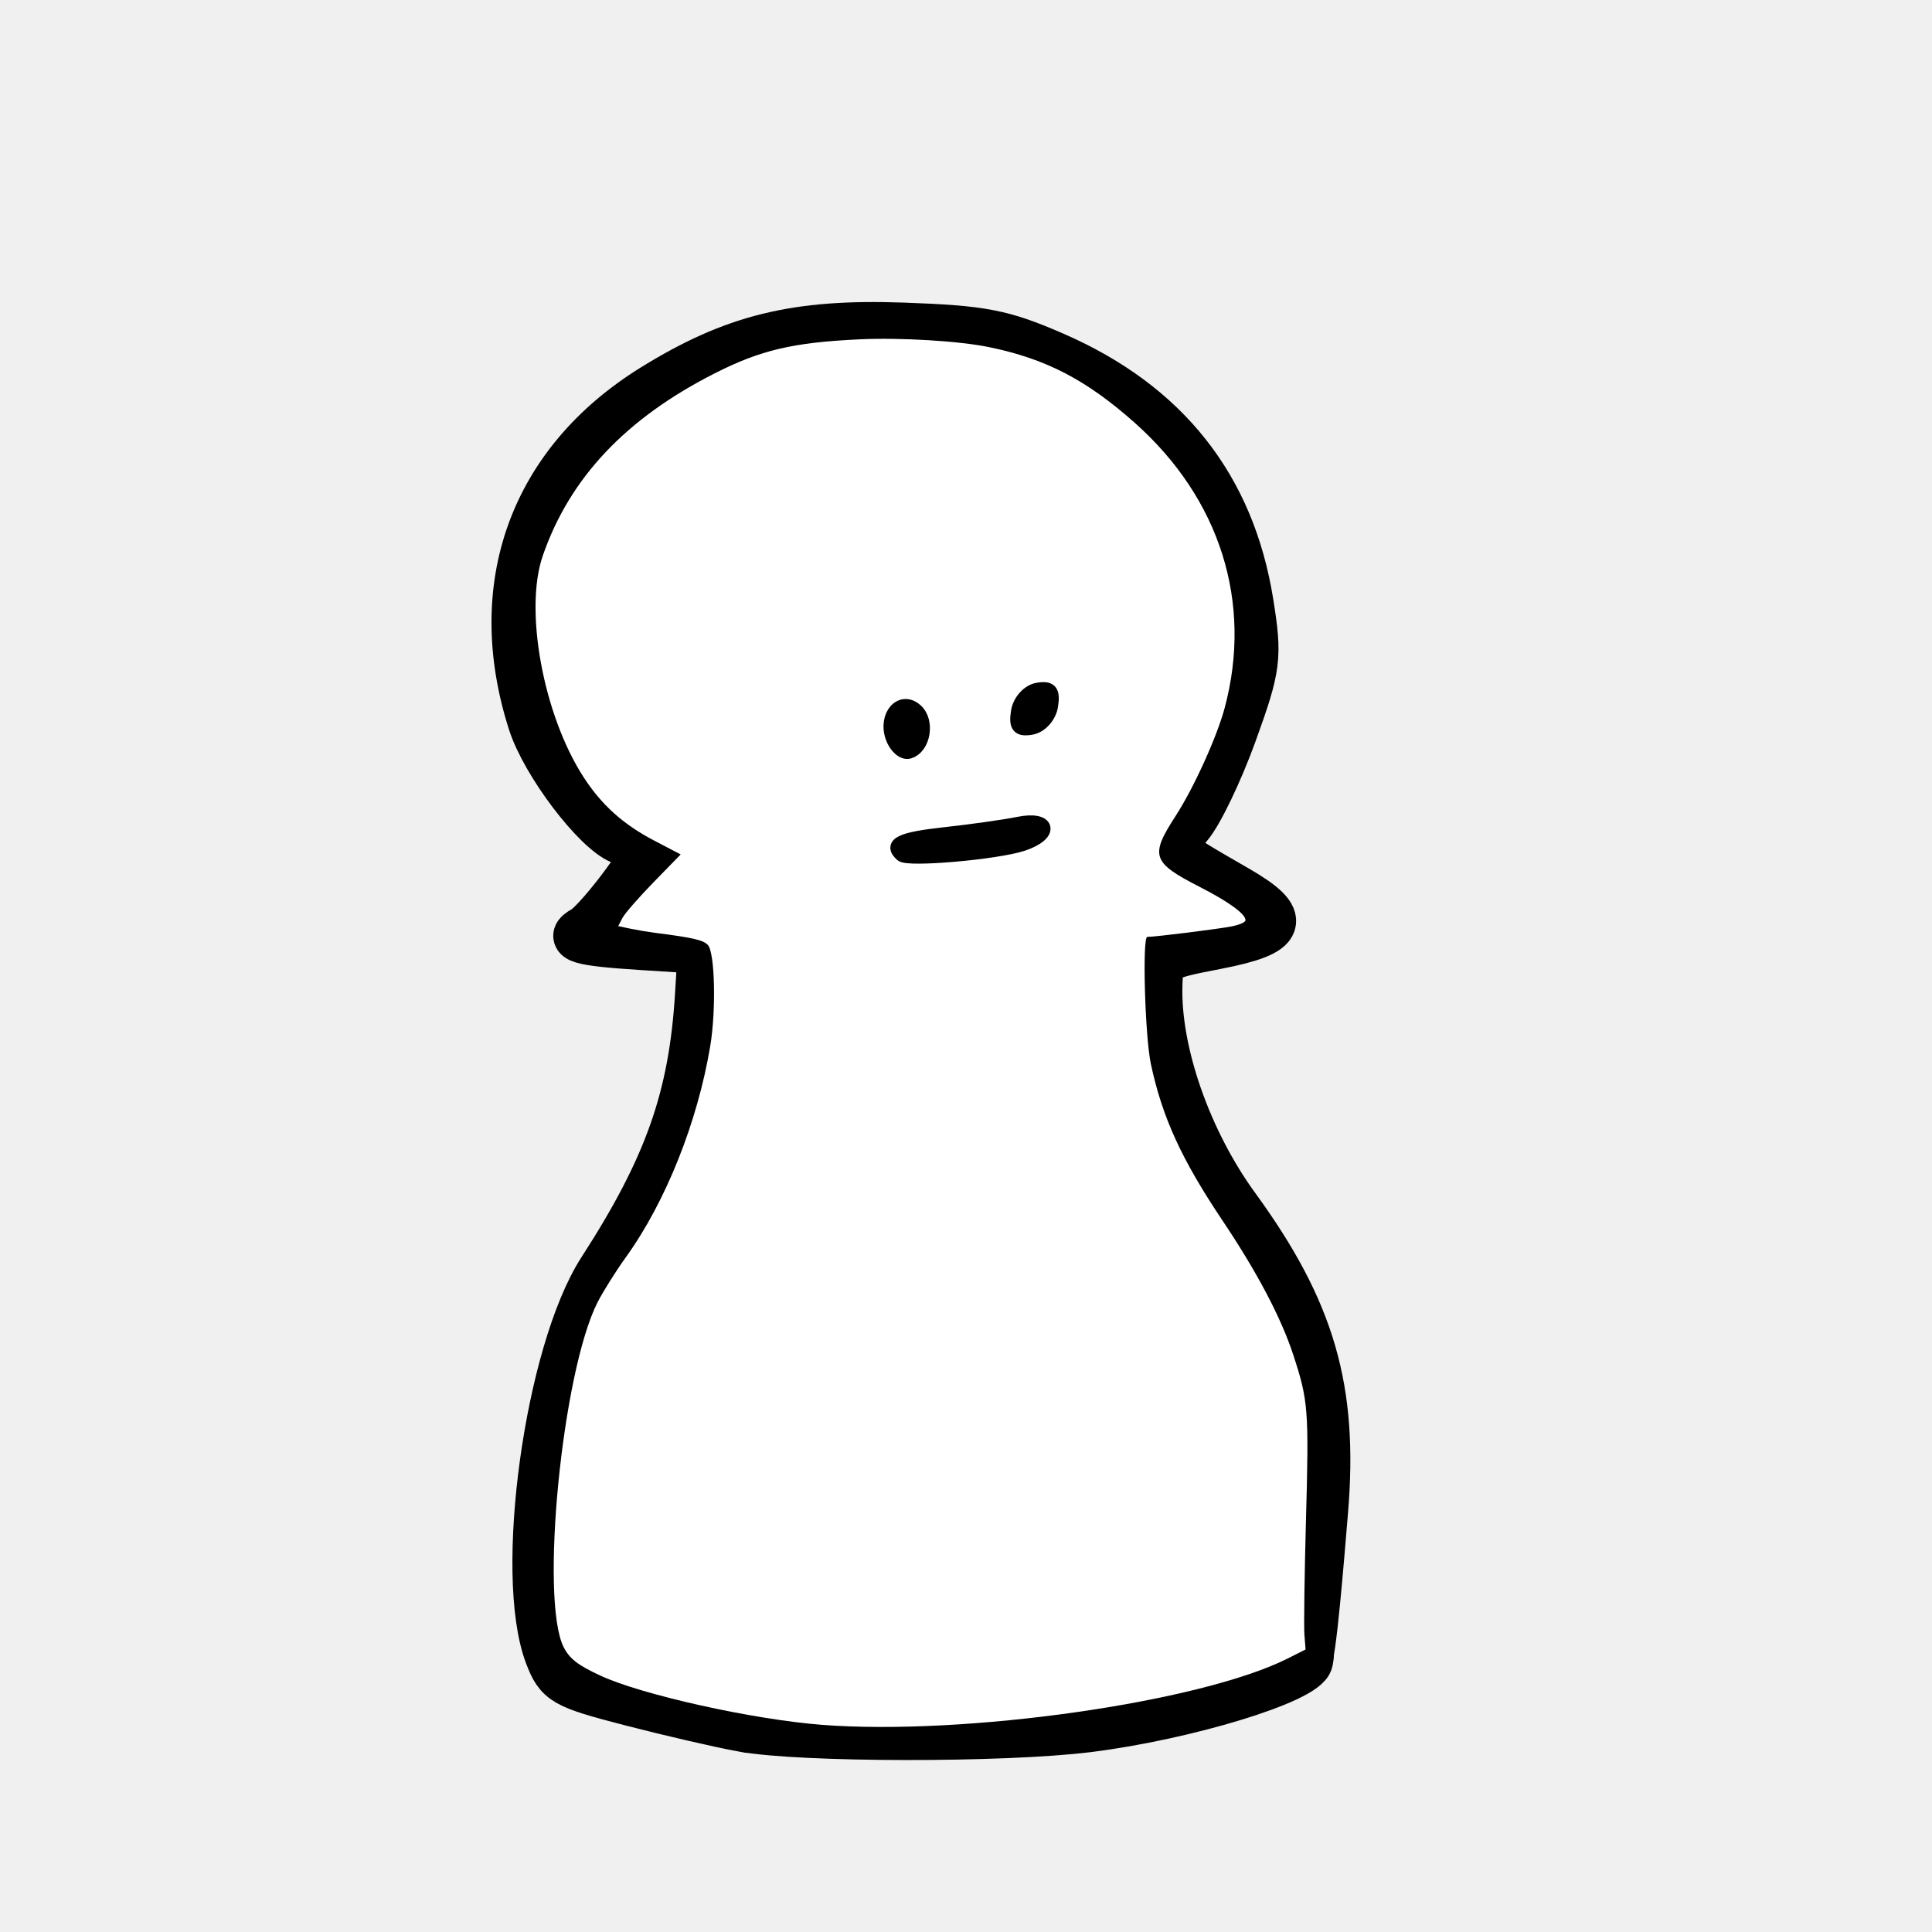
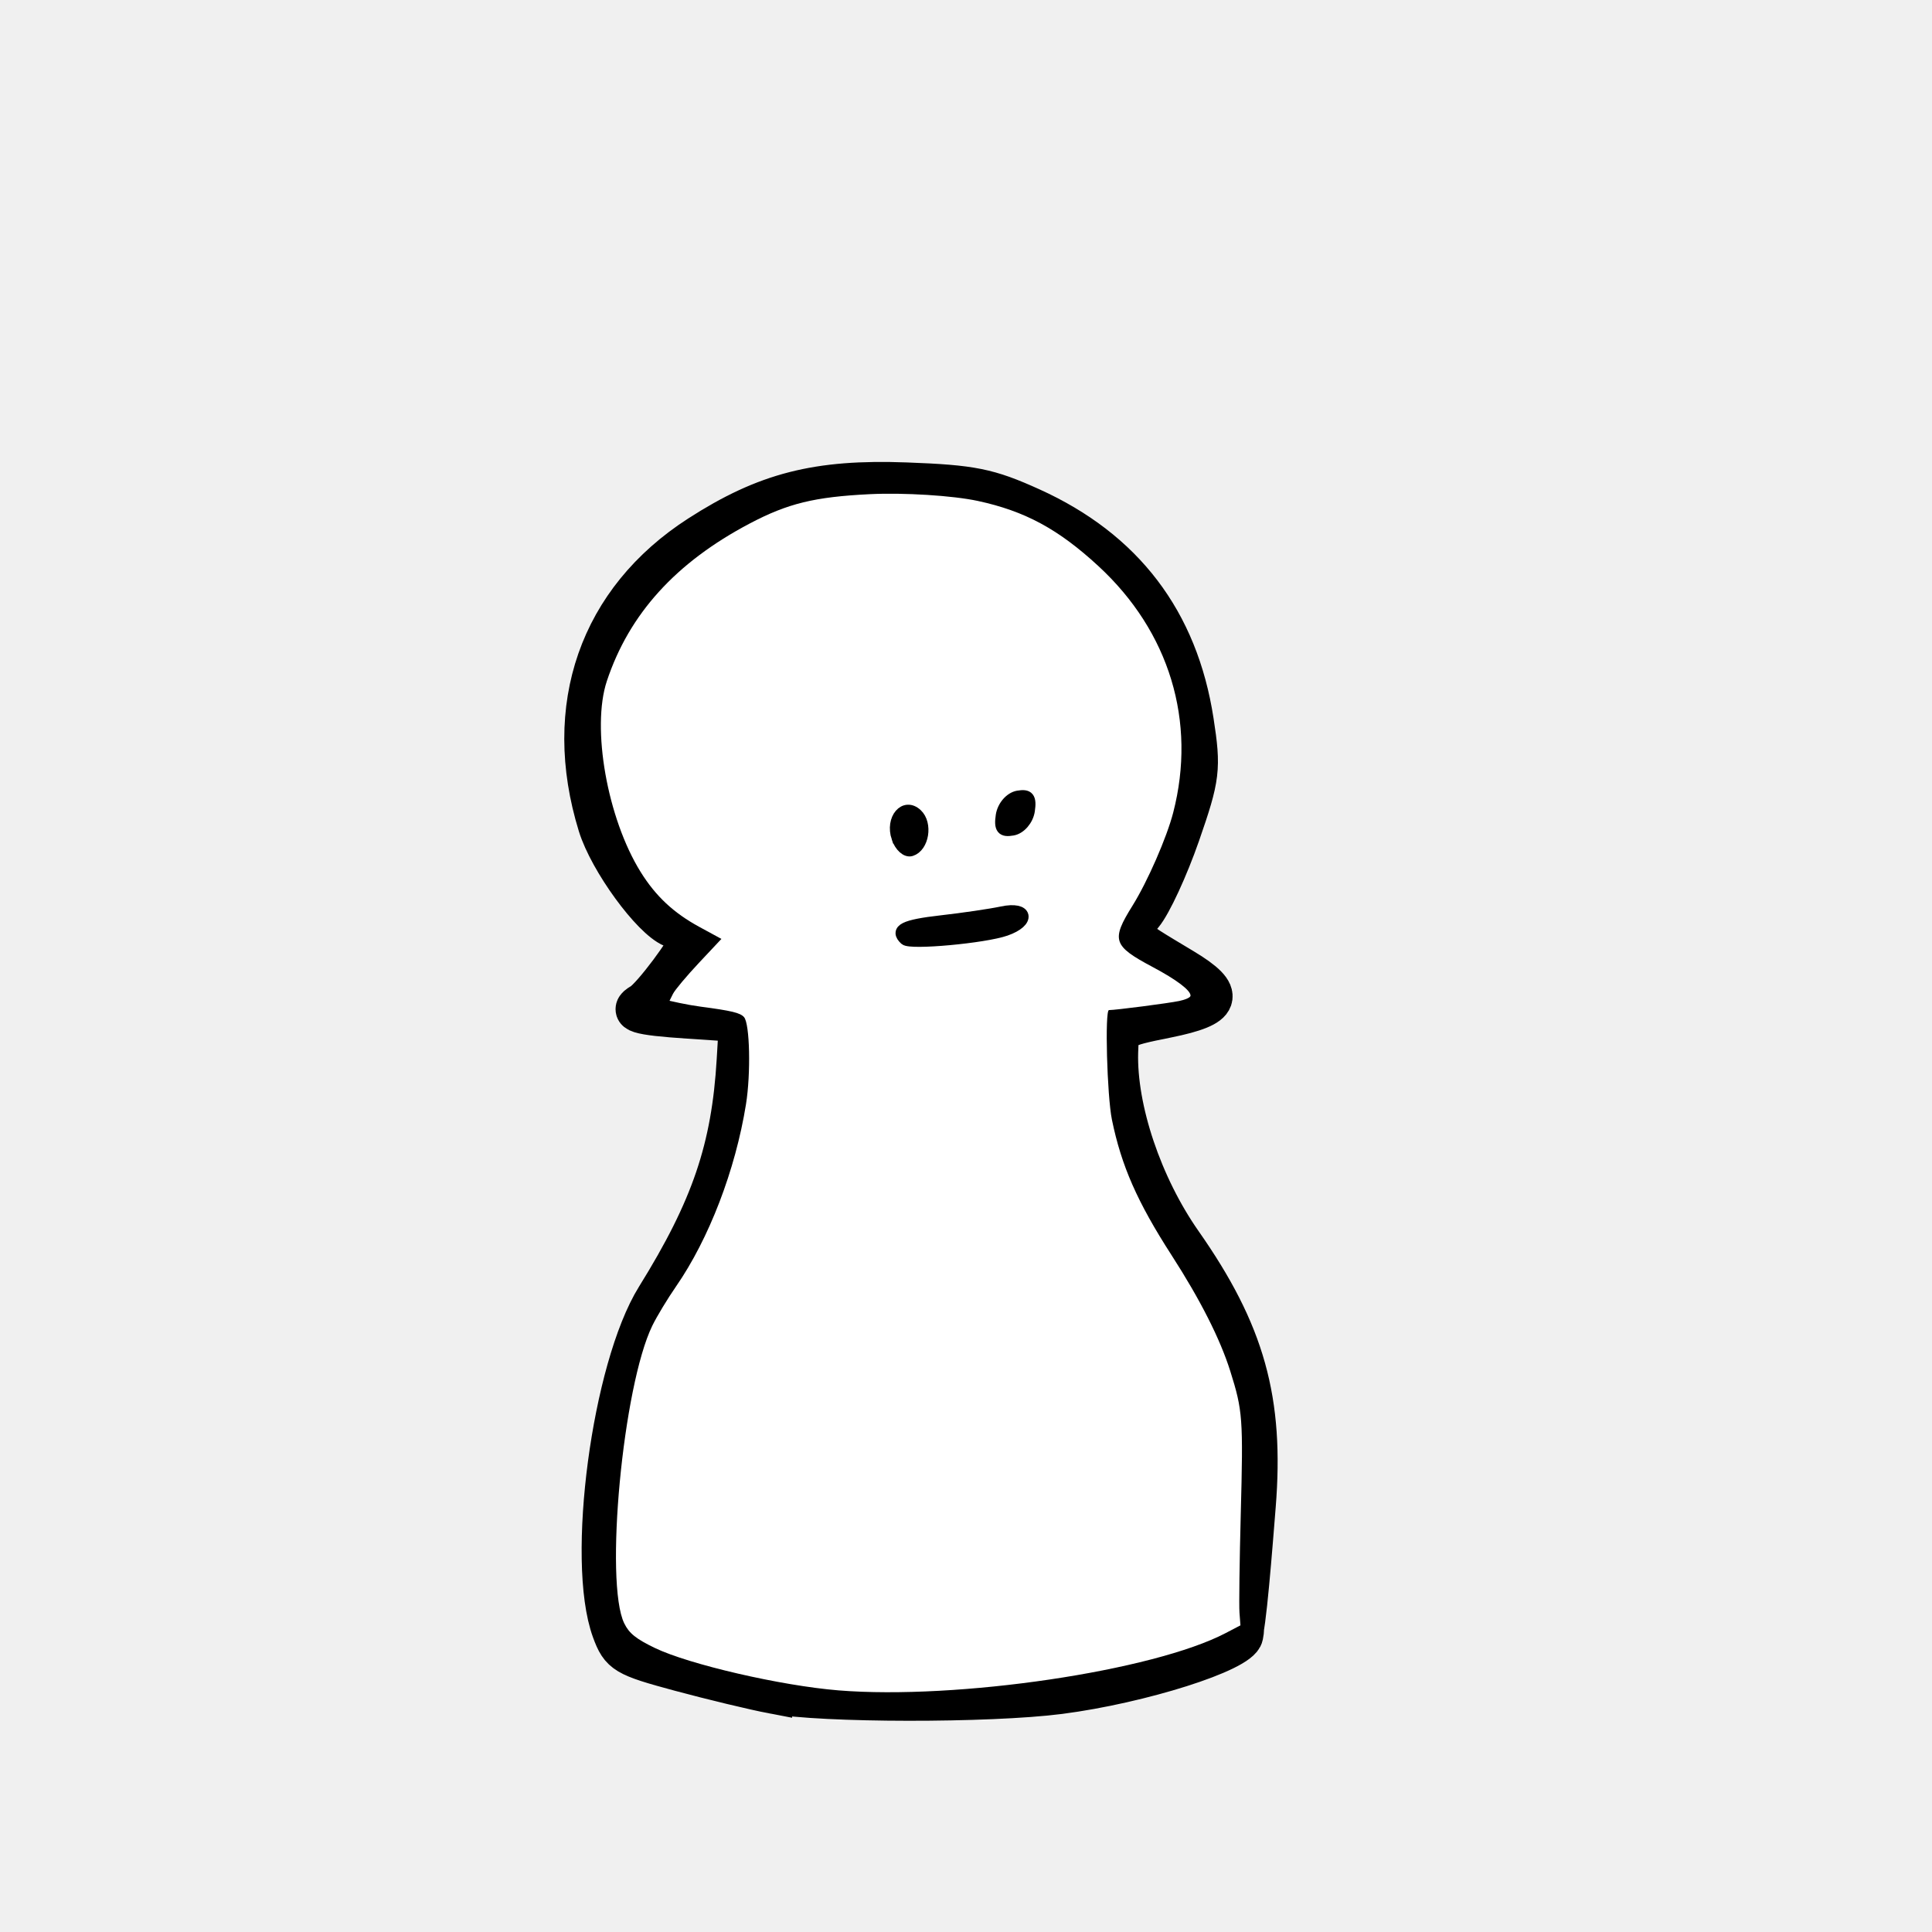
- <svg xmlns="http://www.w3.org/2000/svg" width="400" height="400" viewBox="0 0 400 400">
-   <path d="M153.71 357.852c-4.7-.86-15.17-3.28-23.265-5.378-13.736-3.56-14.869-4.213-16.99-9.803-6.342-16.717.018-62.736 11.026-79.78 13.733-21.265 18.818-35.649 20.119-56.911l.563-9.205-12.345-.788c-13.012-.83-15.542-1.595-11.93-3.606 2.527-1.408 11.93-13.52 11.93-15.369 0-.676-1.923-1.99-4.274-2.918-5.275-2.086-15.817-16.014-18.534-24.488-9.07-28.29.224-53.911 25.166-69.373 16.691-10.347 29.61-13.526 51.772-12.737 16.533.589 20.591 1.373 31.338 6.055 23.16 10.091 36.667 27.15 40.52 51.177 1.822 11.352 1.583 13.26-3.376 26.996-2.935 8.13-7.106 16.806-9.268 19.283-4.432 5.077-5 4.342 10.097 13.08 10.716 6.201 9.721 9-4.157 11.697-11.864 2.304-11.976 2.38-12.142 8.296-.387 13.721 6.026 32.068 15.99 45.752 15.685 21.54 20.406 37.791 18.305 63.028-.737 8.867-2.489 30.827-3.428 30.827-.98 0-.806-22.542-.104-33.102 1.071-16.105.694-19.993-3.029-31.23-2.547-7.689-8-17.978-13.6-25.668-11.592-15.915-16.815-30.514-16.815-47V194.27l9.754-1.04c5.365-.573 10.151-1.399 10.636-1.836 1.715-1.545-1.744-4.535-9.216-7.97-9.728-4.471-10.5-6.676-4.926-14.075 2.512-3.335 6.522-11.542 8.911-18.238 8.167-22.882 1.841-46.66-16.906-63.55-14.47-13.037-27.367-17.545-50.484-17.646-20.794-.09-29.422 2.058-44.363 11.047-13.537 8.145-23.274 19.395-27.954 32.297-2.938 8.1-3.096 11.023-1.225 22.592 3.12 19.287 11.422 32.722 23.807 38.526l5.343 2.505-6.916 6.897c-3.803 3.793-6.386 7.374-5.738 7.957.647.583 5.2 1.477 10.119 1.987 8.935.925 8.942.932 9.516 8.017 1.429 17.652-7.541 45.193-19.64 60.301-2.55 3.184-5.523 8.574-6.606 11.979-4.245 13.334-7.864 40.937-7.077 53.968.738 12.207 1.324 13.916 5.905 17.206 6.285 4.516 32.786 10.93 50.477 12.219 28.866 2.101 79.038-4.866 94.74-13.157 5.851-3.088 6.271-3.112 5.699-.321-.803 3.912-25.633 11.493-45.864 14.004-17.585 2.181-59.442 2.13-71.56-.088z" stroke="#000" stroke-width="9.7" />
-   <path d="M170.111 357.104c-14.276-1.109-37.263-6.218-45.79-10.177-4.678-2.172-6.392-3.497-7.608-5.88-4.968-9.739-.349-56.907 6.992-71.396 1.121-2.214 3.777-6.44 5.9-9.393 8.229-11.439 14.806-27.912 17.444-43.687 1.237-7.4.964-19.311-.48-20.906-.934-1.033-3.1-1.537-10.808-2.513a78.589 78.589 0 0 1-5.225-.875l-2.54-.536.867-1.678c.477-.923 3.387-4.261 6.466-7.419l5.598-5.74-5.488-2.87c-6.44-3.369-10.9-7.383-14.653-13.194-8.304-12.853-12.292-34.543-8.416-45.765 5.563-16.102 17.194-28.444 35.607-37.78 9.503-4.819 16.172-6.387 29.917-7.037 8.54-.403 20.716.33 26.953 1.624 11.755 2.437 20.073 6.762 30.06 15.628 17.706 15.72 24.5 37.263 18.64 59.096-1.611 6-6.4 16.542-10.13 22.3-5.38 8.306-4.922 9.655 5.002 14.734 5.958 3.048 9.447 5.583 9.447 6.862 0 .428-1.125.94-2.818 1.286-2.63.536-15.85 2.185-17.516 2.185-1.06 0-.48 20.588.74 26.3 2.37 11.09 6.324 19.728 14.875 32.491 7.157 10.681 12.099 20.068 14.618 27.765 3.112 9.51 3.25 11.31 2.62 34.314-.31 11.306-.455 21.932-.321 23.612l.242 3.055-3.67 1.848c-18.066 9.093-66.899 16.047-96.525 13.746z" fill="#fff" />
-   <g stroke="#000" stroke-width="2.8">
-     <path d="M186.68 176.999c-2.497-2.25-.243-3.341 8.987-4.347 5.485-.598 12.322-1.565 15.195-2.15 6.412-1.306 7.187 2.183.95 4.278-5.322 1.787-23.8 3.418-25.132 2.219zM184.719 152.647c-1.587-4.503 1.851-8.375 4.954-5.58 2.521 2.272 1.614 7.689-1.442 8.605-1.217.365-2.797-.996-3.512-3.025zM210.707 147.334c.35-2.214 2.175-4.251 4.108-4.583 2.692-.463 3.335.302 2.848 3.388-.349 2.213-2.174 4.25-4.107 4.582-2.692.463-3.336-.302-2.849-3.387z" />
+ <svg xmlns="http://www.w3.org/2000/svg" version="1.1" id="svg2" width="400" height="400" viewBox="0 0 400 400">
+   <defs id="defs6" />
+   <g id="g833" style="fill:#000000;fill-opacity:1;stroke:#000000;stroke-width:9.7;stroke-miterlimit:4;stroke-dasharray:none;stroke-opacity:1" transform="matrix(0.8305876,0,0,0.8633958,32.30748,41.65178)">
+     <path id="path825" d="m 153.71,357.852 c -4.701,-0.86 -15.17,-3.281 -23.265,-5.378 -13.736,-3.56 -14.869,-4.213 -16.99,-9.803 -6.342,-16.717 0.017,-62.736 11.025,-79.78 13.733,-21.264 18.818,-35.648 20.119,-56.911 l 0.563,-9.205 -12.345,-0.788 c -13.012,-0.83 -15.542,-1.595 -11.93,-3.606 2.527,-1.407 11.93,-13.52 11.93,-15.369 0,-0.676 -1.923,-1.99 -4.273,-2.919 -5.275,-2.085 -15.817,-16.014 -18.534,-24.487 -9.07,-28.291 0.224,-53.911 25.165,-69.373 16.692,-10.348 29.611,-13.526 51.772,-12.737 16.534,0.589 20.591,1.373 31.338,6.055 23.159,10.091 36.667,27.15 40.521,51.176 1.821,11.353 1.582,13.26 -3.377,26.996 -2.935,8.129 -7.105,16.807 -9.267,19.283 -4.433,5.077 -5,4.342 10.097,13.079 10.716,6.202 9.721,9.002 -4.157,11.697 -11.863,2.304 -11.975,2.381 -12.142,8.297 -0.386,13.721 6.026,32.068 15.991,45.752 15.685,21.539 20.405,37.791 18.305,63.028 -0.738,8.866 -2.489,30.827 -3.428,30.827 -0.98,0 -0.807,-22.542 -0.104,-33.102 1.071,-16.106 0.694,-19.993 -3.029,-31.23 -2.548,-7.689 -7.999,-17.979 -13.6,-25.668 -11.592,-15.916 -16.815,-30.515 -16.815,-47 v -12.416 l 9.754,-1.041 c 5.365,-0.572 10.151,-1.399 10.636,-1.836 1.714,-1.544 -1.744,-4.535 -9.216,-7.969 -9.728,-4.472 -10.5,-6.676 -4.927,-14.076 2.512,-3.335 6.522,-11.542 8.912,-18.238 8.166,-22.882 1.841,-46.659 -16.907,-63.55 -14.47,-13.037 -27.367,-17.545 -50.483,-17.646 -20.794,-0.091 -29.422,2.058 -44.363,11.047 -13.537,8.144 -23.274,19.394 -27.954,32.296 -2.938,8.101 -3.097,11.023 -1.225,22.593 3.12,19.286 11.422,32.722 23.806,38.526 l 5.344,2.504 -6.916,6.897 c -3.804,3.793 -6.386,7.374 -5.739,7.957 0.647,0.583 5.201,1.477 10.119,1.987 8.935,0.926 8.942,0.932 9.516,8.017 1.429,17.651 -7.541,45.193 -19.64,60.301 -2.549,3.183 -5.522,8.574 -6.606,11.979 -4.244,13.334 -7.864,40.937 -7.076,53.968 0.738,12.207 1.324,13.916 5.904,17.206 6.286,4.516 32.787,10.931 50.477,12.219 28.866,2.102 79.038,-4.866 94.741,-13.156 5.85,-3.089 6.27,-3.112 5.698,-0.322 -0.802,3.912 -25.633,11.494 -45.864,14.004 -17.585,2.182 -59.442,2.131 -71.561,-0.087 z" style="fill:#000000;fill-opacity:1;stroke:#000000;stroke-width:9.7;stroke-miterlimit:4;stroke-dasharray:none;stroke-opacity:1" />
+   </g>
+   <path style="fill:#ffffff;fill-opacity:1;fill-rule:nonzero;stroke:none;stroke-width:0;stroke-miterlimit:4;stroke-dasharray:none;stroke-dashoffset:0;stroke-opacity:1" d="m 173.6,349.974 c -11.858,-0.958 -30.95,-5.369 -38.032,-8.787 -3.886,-1.875 -5.31,-3.019 -6.319,-5.077 -4.126,-8.408 -0.29,-49.133 5.807,-61.642 0.932,-1.912 3.137,-5.561 4.901,-8.11 6.835,-9.877 12.298,-24.1 14.489,-37.72 1.028,-6.388 0.8,-16.673 -0.399,-18.05 -0.776,-0.892 -2.575,-1.326 -8.977,-2.169 -1.226,-0.161 -3.179,-0.502 -4.34,-0.756 l -2.111,-0.462 0.721,-1.449 c 0.396,-0.797 2.813,-3.679 5.371,-6.405 l 4.65,-4.957 -4.558,-2.478 c -5.35,-2.908 -9.053,-6.374 -12.171,-11.391 -6.897,-11.097 -10.209,-29.825 -6.99,-39.513 4.62,-13.903 14.281,-24.558 29.575,-32.619 7.893,-4.16 13.432,-5.514 24.848,-6.075 7.093,-0.348 17.207,0.285 22.387,1.401 9.764,2.105 16.672,5.838 24.967,13.494 14.707,13.573 20.35,32.172 15.482,51.023 -1.338,5.18 -5.315,14.282 -8.413,19.253 -4.469,7.171 -4.089,8.336 4.154,12.721 4.948,2.632 7.846,4.82 7.846,5.925 0,0.369 -0.934,0.812 -2.34,1.11 -2.185,0.463 -13.164,1.887 -14.549,1.887 -0.88,0 -0.398,17.775 0.616,22.707 1.968,9.576 5.252,17.034 12.354,28.053 5.944,9.222 10.049,17.327 12.141,23.972 2.585,8.212 2.699,9.766 2.176,29.627 -0.257,9.762 -0.377,18.936 -0.266,20.387 l 0.201,2.638 -3.049,1.595 c -15.005,7.851 -55.565,13.855 -80.172,11.868 z" id="path835" />
+   <g id="g830" transform="matrix(0.8305876,0,0,0.8633958,27.32395,41.65178)" style="stroke:#000000;stroke-width:2.8;stroke-miterlimit:4;stroke-dasharray:none;stroke-opacity:1">
+     <path id="path823" d="m 192.68,176.999 c -2.498,-2.25 -0.243,-3.341 8.987,-4.347 5.484,-0.598 12.322,-1.565 15.194,-2.15 6.413,-1.305 7.187,2.183 0.95,4.278 -5.321,1.787 -23.8,3.418 -25.131,2.219 z" style="fill:#000000;stroke:#000000;stroke-width:2.8;stroke-miterlimit:4;stroke-dasharray:none;stroke-opacity:1" />
+     <path id="path821" d="m 190.719,152.647 c -1.586,-4.503 1.851,-8.375 4.954,-5.58 2.521,2.272 1.614,7.688 -1.441,8.605 -1.217,0.365 -2.798,-0.996 -3.512,-3.025 z" style="fill:#000000;stroke:#000000;stroke-width:2.8;stroke-miterlimit:4;stroke-dasharray:none;stroke-opacity:1" />
+     <path id="path817" d="m 216.707,147.334 c 0.349,-2.214 2.175,-4.251 4.107,-4.583 2.693,-0.463 3.336,0.302 2.849,3.387 -0.349,2.214 -2.175,4.251 -4.107,4.583 -2.693,0.463 -3.336,-0.302 -2.849,-3.387 z" style="fill:#000000;stroke:#000000;stroke-width:2.8;stroke-miterlimit:4;stroke-dasharray:none;stroke-opacity:1" />
  </g>
</svg>
